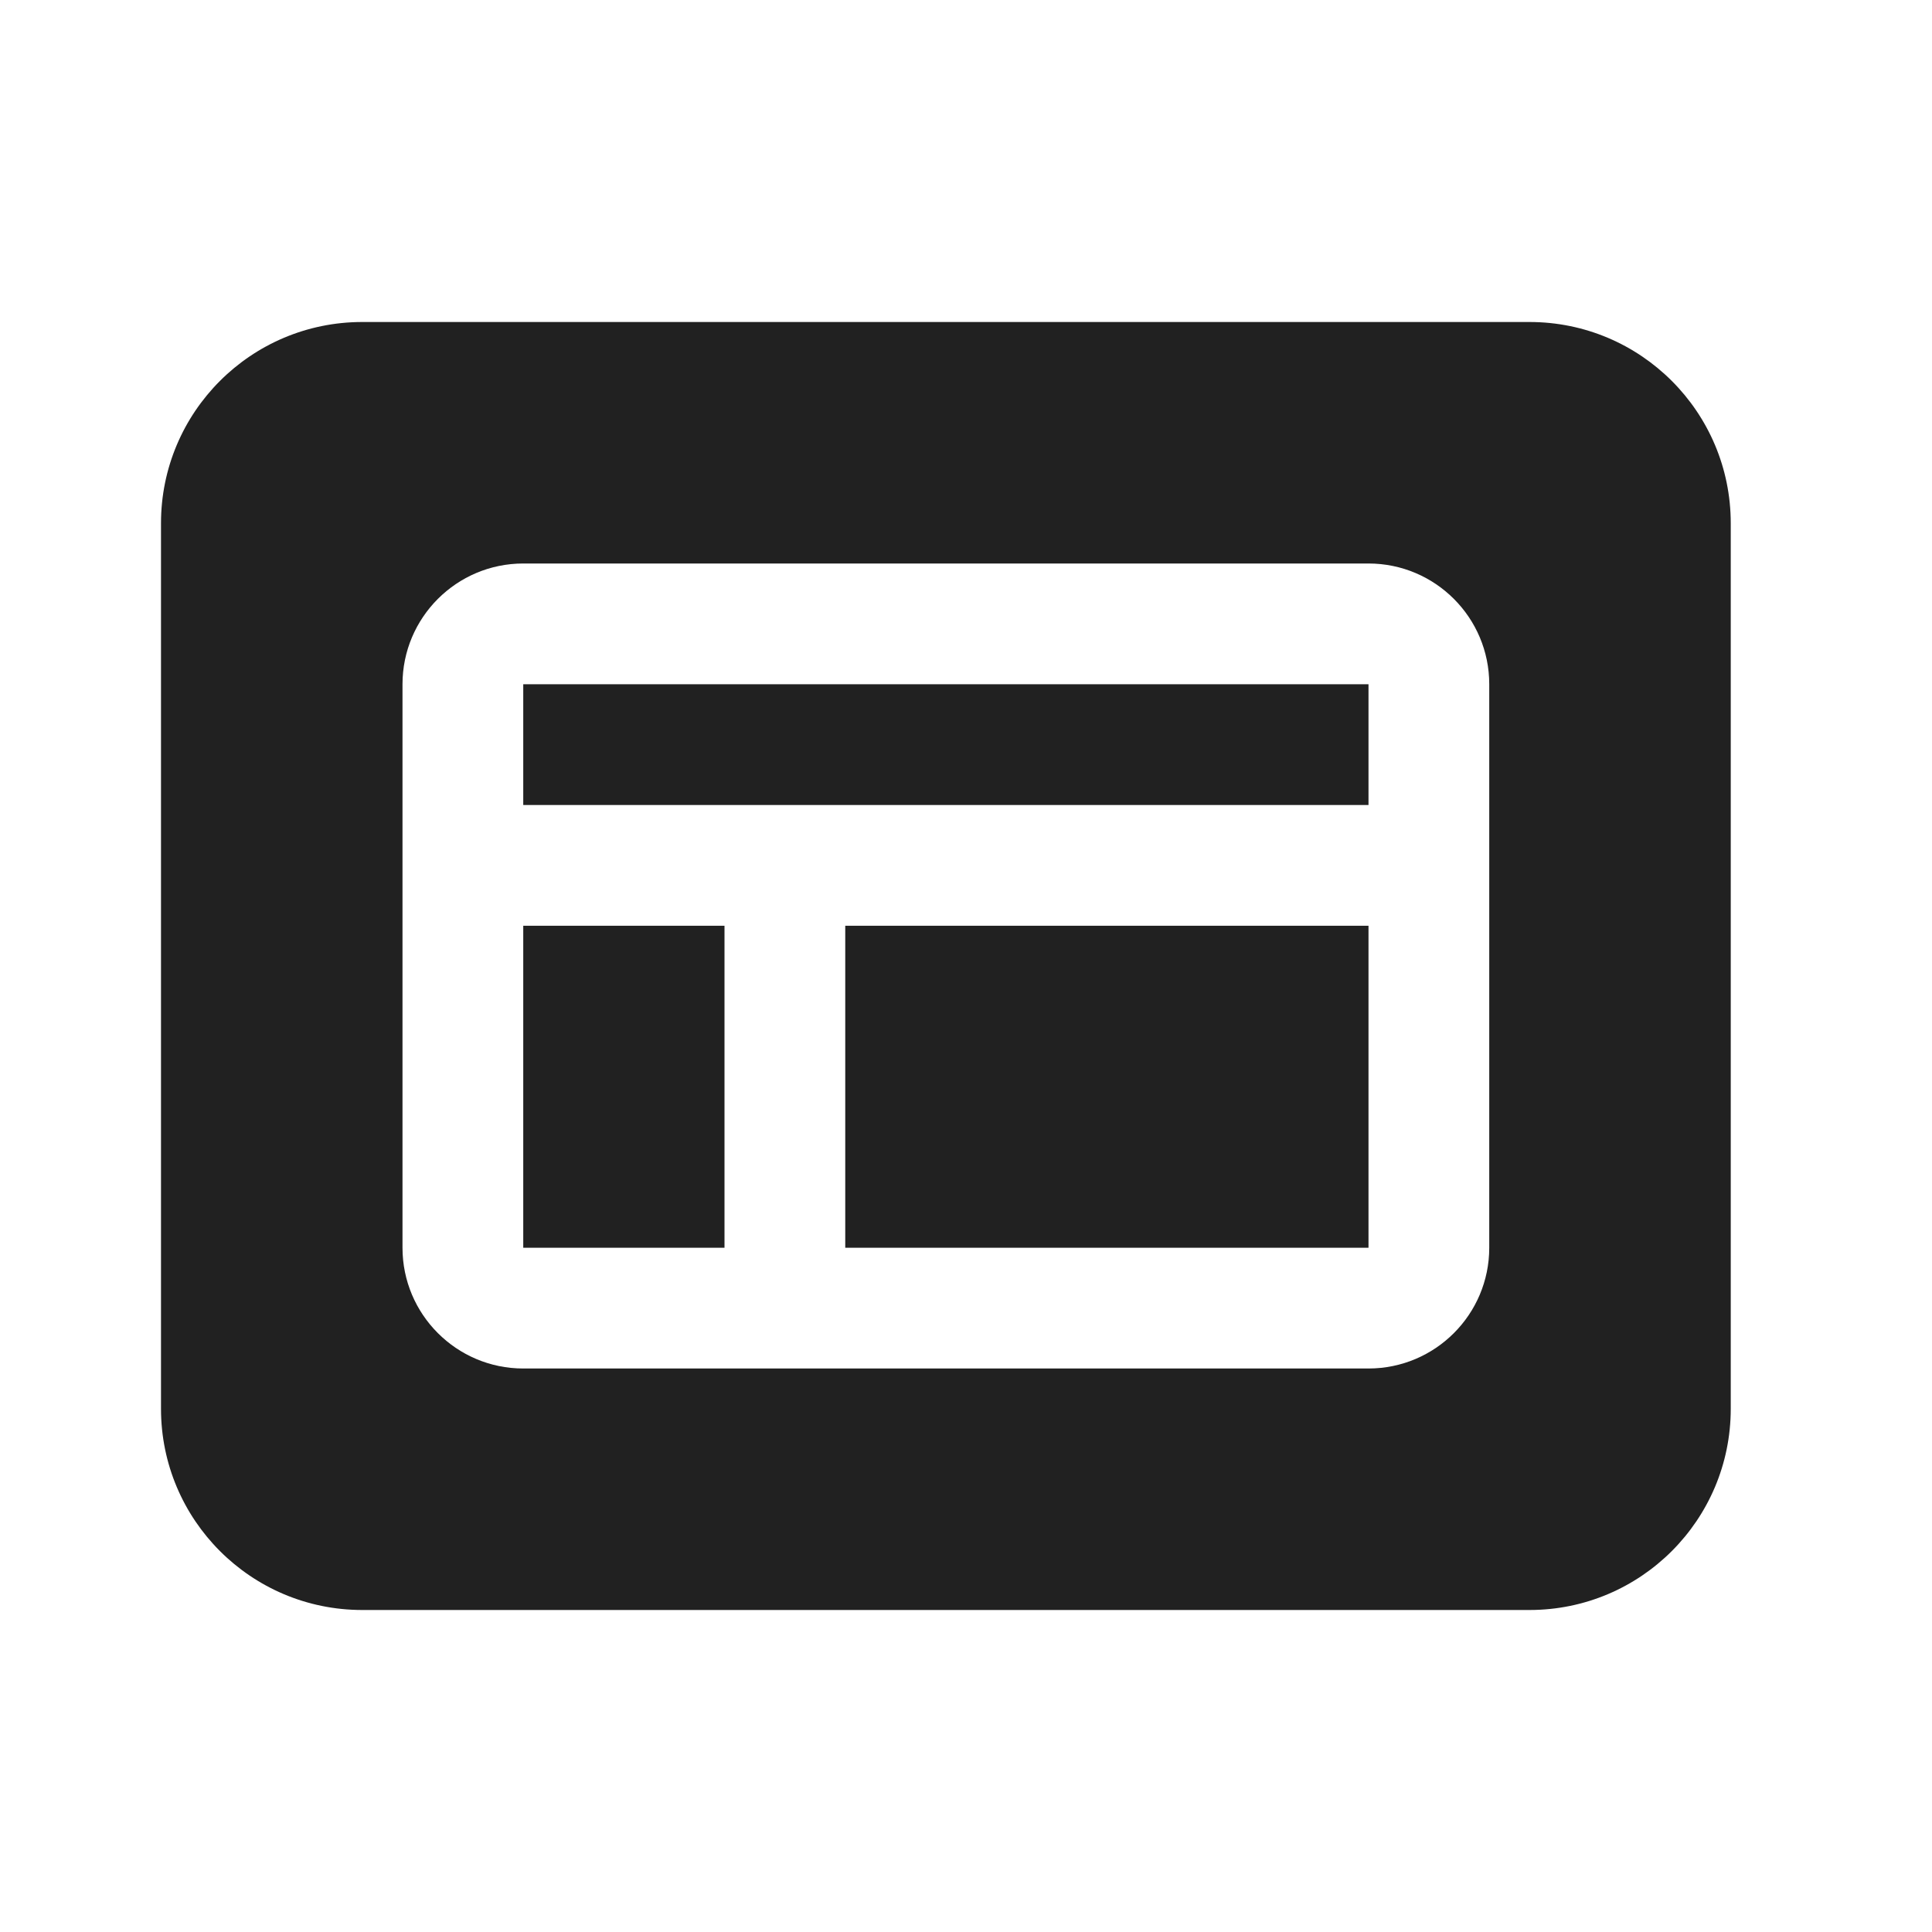
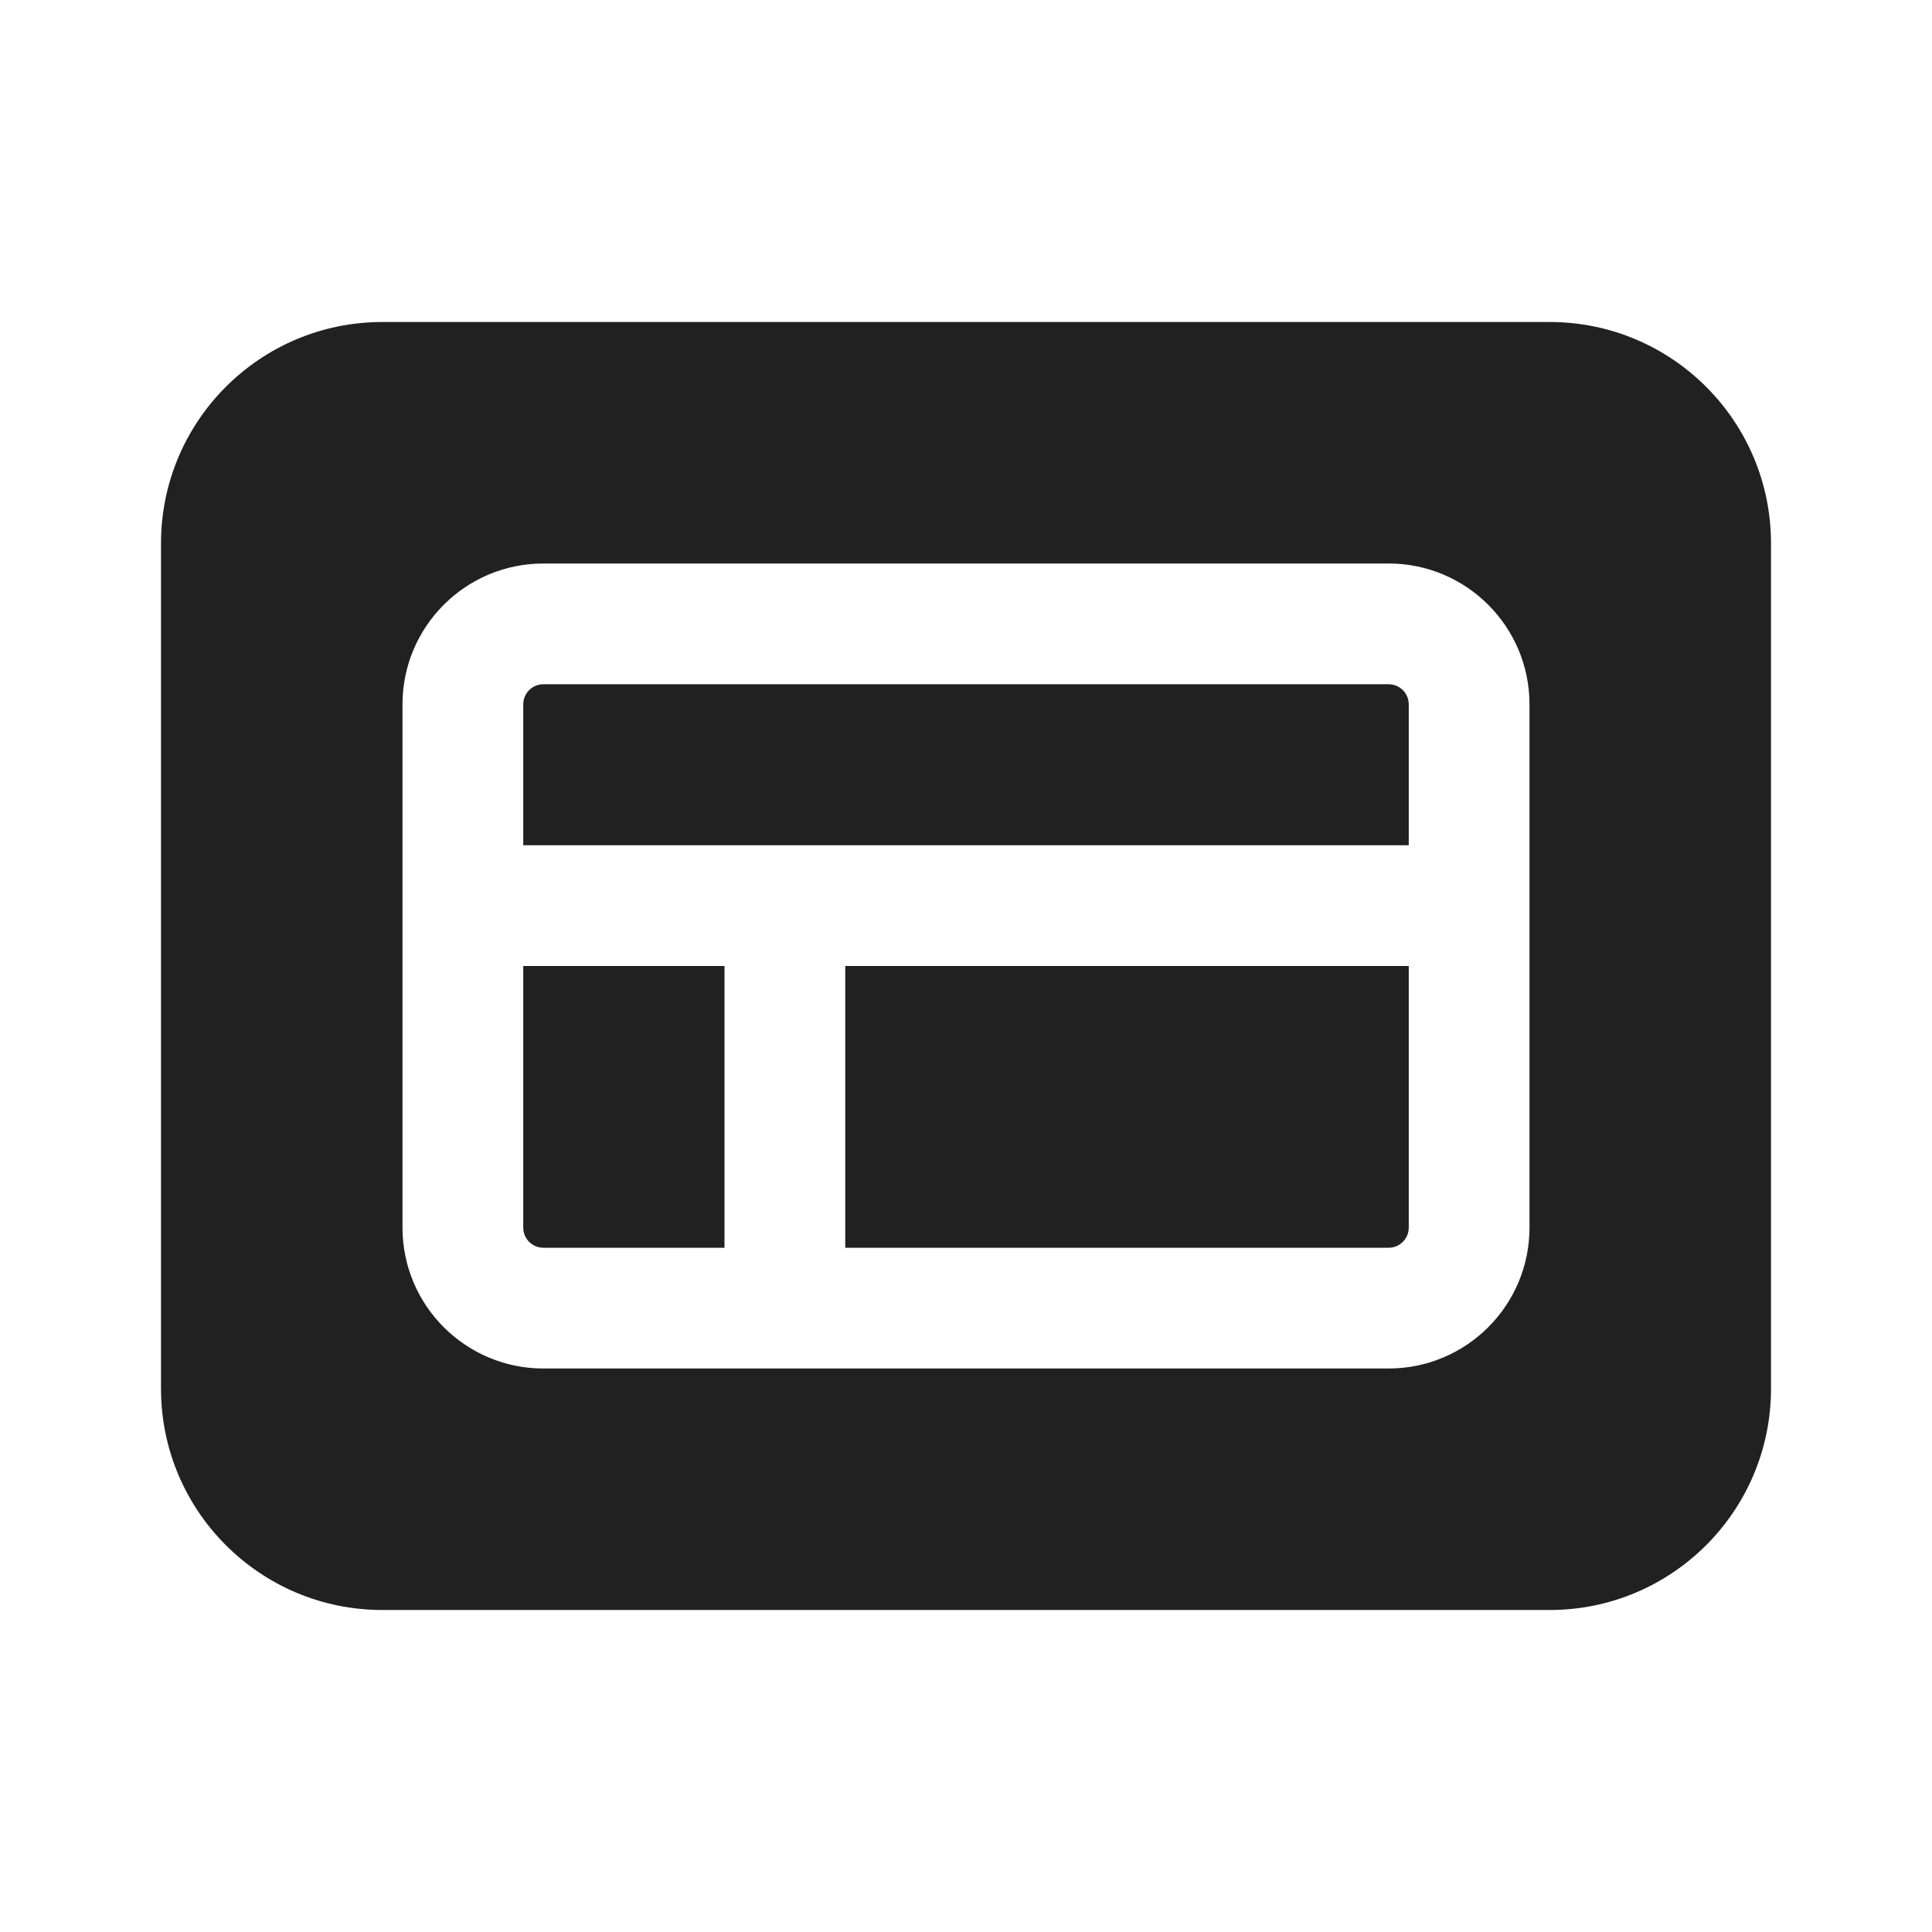
<svg xmlns="http://www.w3.org/2000/svg" width="24" height="24" viewBox="0 0 24 24" fill="none">
-   <path d="M6.5 8.5H17V10H6.5V8.5Z" fill="#212121" />
-   <path d="M6.5 11.5V15.5H9V11.5H6.5Z" fill="#212121" />
-   <path d="M17 15.5H10.5V11.5H17V15.5Z" fill="#212121" />
-   <path d="M4.5 4C3.119 4 2 5.119 2 6.5V17.5C2 18.881 3.119 20 4.5 20H19C20.381 20 21.5 18.881 21.5 17.5V6.5C21.5 5.119 20.381 4 19 4H4.5ZM5 8.5C5 7.672 5.672 7 6.5 7H17C17.828 7 18.5 7.672 18.5 8.5V15.5C18.5 16.328 17.828 17 17 17H6.5C5.672 17 5 16.328 5 15.5V8.5Z" fill="#212121" />
+   <path d="M6.5 8.75C6.5 8.612 6.612 8.5 6.75 8.5H17.25C17.388 8.5 17.5 8.612 17.5 8.75V10.5H6.5V8.75Z" fill="#212121" />
+   <path d="M6.5 12V15.25C6.5 15.388 6.612 15.5 6.75 15.5H9V12H6.5Z" fill="#212121" />
+   <path d="M17.25 15.5H10.5V12H17.5V15.25C17.5 15.388 17.388 15.5 17.25 15.5Z" fill="#212121" />
+   <path d="M2 6.75C2 5.231 3.231 4 4.75 4H19.25C20.769 4 22 5.231 22 6.75V17.25C22 18.769 20.769 20 19.25 20H4.75C3.231 20 2 18.769 2 17.25V6.75ZM6.75 7C5.784 7 5 7.784 5 8.75V15.25C5 16.216 5.784 17 6.75 17H17.25C18.216 17 19 16.216 19 15.25V8.75C19 7.784 18.216 7 17.25 7H6.75Z" fill="#212121" />
</svg>
